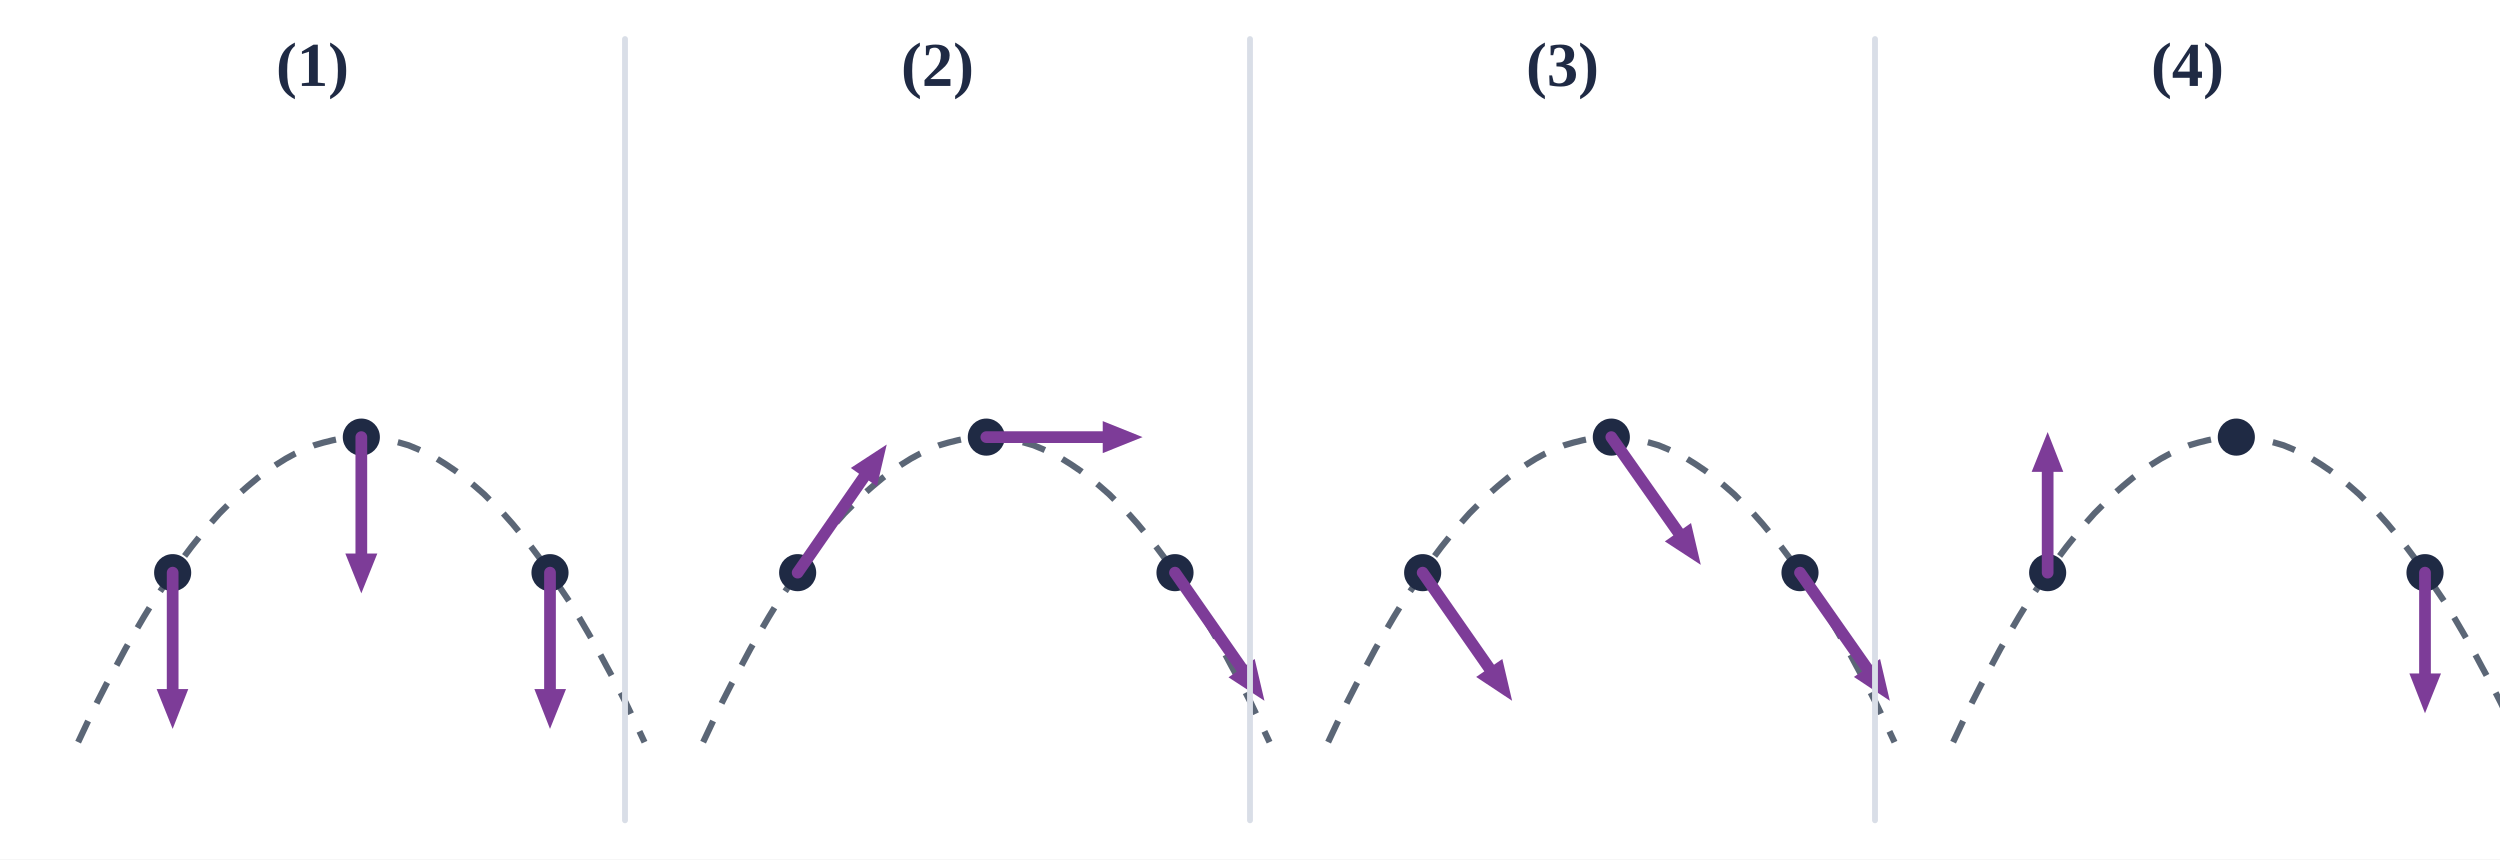
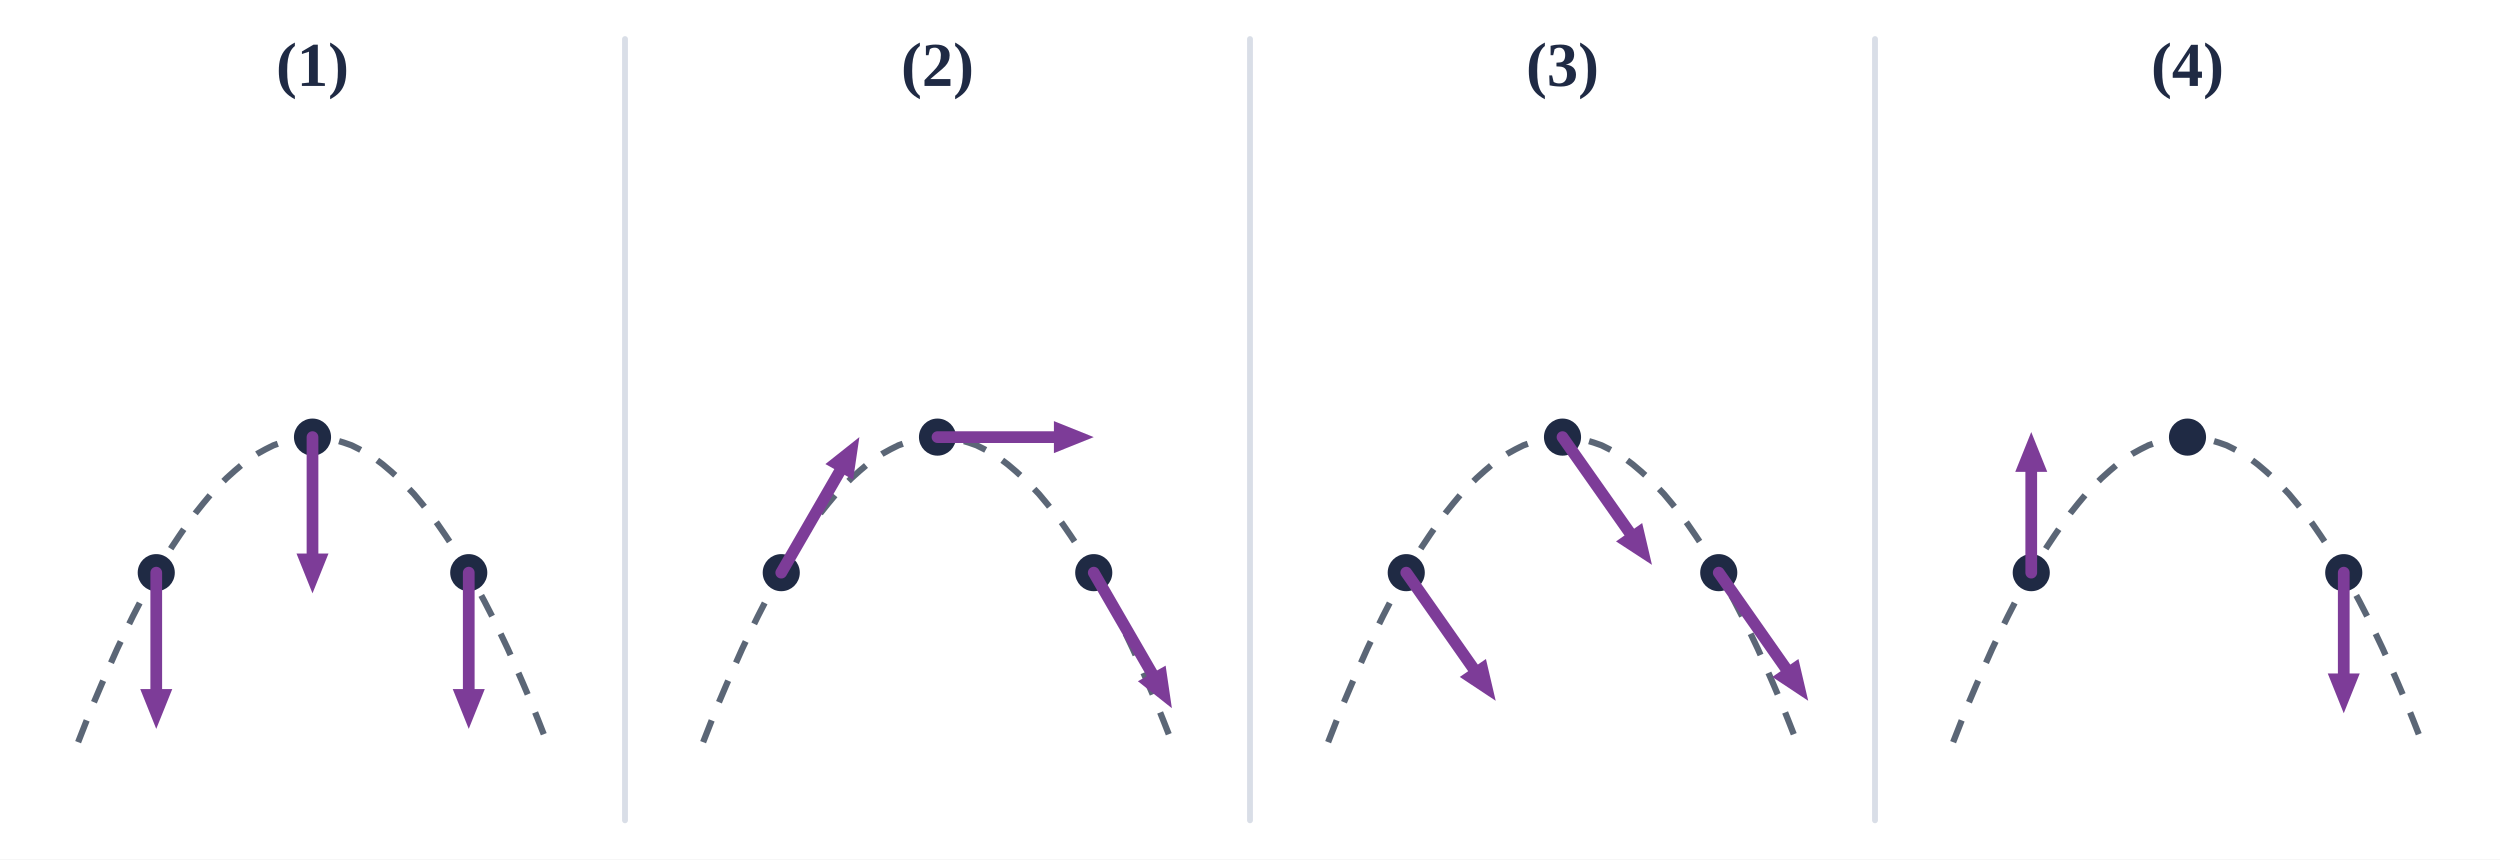
<svg xmlns="http://www.w3.org/2000/svg" viewBox="0 0 640 220" width="640" height="220">
  <rect width="640" height="220" fill="#fff" />
  <text x="80.0" y="22.0" text-anchor="middle" font-size="16" fill="#1f2a44" font-weight="bold" font-family="'Times New Roman',Times,serif">(1)</text>
-   <polyline points="20.0,190.0 22.4,184.9 24.8,179.9 27.2,175.2 29.7,170.6 32.1,166.1 34.5,161.9 36.9,157.8 39.3,153.9 41.8,150.2 44.2,146.6 46.6,143.2 49.0,140.0 51.4,137.0 53.8,134.1 56.2,131.4 58.7,128.9 61.1,126.5 63.5,124.4 65.9,122.4 68.3,120.6 70.8,118.9 73.2,117.4 75.6,116.1 78.0,115.0 80.4,114.0 82.8,113.3 85.2,112.7 87.7,112.2 90.1,112.0 92.5,111.9 94.9,112.0 97.3,112.2 99.8,112.7 102.2,113.3 104.6,114.0 107.0,115.0 109.4,116.1 111.8,117.4 114.2,118.9 116.7,120.6 119.1,122.4 121.5,124.4 123.9,126.5 126.3,128.9 128.8,131.4 131.2,134.1 133.6,137.0 136.0,140.0 138.4,143.2 140.8,146.6 143.2,150.2 145.7,153.9 148.1,157.8 150.5,161.9 152.9,166.1 155.3,170.6 157.8,175.2 160.2,179.9 162.6,184.9 165.0,190.0" fill="none" stroke="#5b6676" stroke-width="1.6" stroke-dasharray="6 5" stroke-linejoin="round" />
-   <circle cx="44.2" cy="146.6" r="4" fill="#1f2a44" stroke="#1f2a44" stroke-width="1.5" />
-   <line x1="44.2" y1="146.6" x2="44.2" y2="180.0" stroke="#7d3c98" stroke-width="3" stroke-linecap="round" />
-   <polygon points="44.2,186.6 40.1,176.4 48.2,176.4" fill="#7d3c98" />
-   <circle cx="92.5" cy="111.9" r="4" fill="#1f2a44" stroke="#1f2a44" stroke-width="1.5" />
-   <line x1="92.5" y1="111.9" x2="92.5" y2="145.3" stroke="#7d3c98" stroke-width="3" stroke-linecap="round" />
-   <polygon points="92.5,151.9 88.4,141.7 96.6,141.7" fill="#7d3c98" />
-   <circle cx="140.8" cy="146.6" r="4" fill="#1f2a44" stroke="#1f2a44" stroke-width="1.5" />
-   <line x1="140.8" y1="146.6" x2="140.8" y2="180.0" stroke="#7d3c98" stroke-width="3" stroke-linecap="round" />
-   <polygon points="140.8,186.6 136.8,176.4 144.9,176.4" fill="#7d3c98" />
+   <polyline points="20.0,190.0 22.0,184.9 24.0,179.9 26.0,175.2 28.0,170.6 30.0,166.1 32.0,161.9 34.0,157.8 36.0,153.9 38.0,150.2 40.0,146.6 42.0,143.2 44.0,140.0 46.0,137.0 48.0,134.1 50.0,131.4 52.0,128.9 54.0,126.5 56.0,124.4 58.0,122.4 60.0,120.6 62.0,118.9 64.0,117.4 66.0,116.1 68.0,115.0 70.0,114.0 72.0,113.3 74.0,112.7 76.0,112.2 78.0,112.0 80.0,111.9 82.0,112.0 84.0,112.2 86.0,112.7 88.0,113.3 90.0,114.0 92.0,115.0 94.0,116.1 96.0,117.4 98.0,118.9 100.0,120.6 102.0,122.4 104.0,124.4 106.0,126.5 108.0,128.9 110.0,131.4 112.0,134.1 114.0,137.0 116.0,140.0 118.0,143.2 120.0,146.6 122.0,150.2 124.0,153.9 126.0,157.8 128.0,161.9 130.0,166.1 132.0,170.6 134.0,175.2 136.0,179.9 138.0,184.9 140.0,190.0" fill="none" stroke="#5b6676" stroke-width="1.6" stroke-dasharray="6 5" stroke-linejoin="round" />
+   <circle cx="40.0" cy="146.6" r="4" fill="#1f2a44" stroke="#1f2a44" stroke-width="1.5" />
+   <line x1="40.0" y1="146.6" x2="40.0" y2="180.0" stroke="#7d3c98" stroke-width="3" stroke-linecap="round" />
+   <polygon points="40.0,186.6 35.9,176.4 44.1,176.4" fill="#7d3c98" />
+   <circle cx="80.0" cy="111.9" r="4" fill="#1f2a44" stroke="#1f2a44" stroke-width="1.5" />
+   <line x1="80.0" y1="111.9" x2="80.0" y2="145.3" stroke="#7d3c98" stroke-width="3" stroke-linecap="round" />
+   <polygon points="80.0,151.9 75.9,141.7 84.1,141.7" fill="#7d3c98" />
+   <circle cx="120.0" cy="146.6" r="4" fill="#1f2a44" stroke="#1f2a44" stroke-width="1.5" />
+   <line x1="120.0" y1="146.6" x2="120.0" y2="180.0" stroke="#7d3c98" stroke-width="3" stroke-linecap="round" />
+   <polygon points="120.0,186.6 115.9,176.4 124.1,176.4" fill="#7d3c98" />
  <text x="240.0" y="22.0" text-anchor="middle" font-size="16" fill="#1f2a44" font-weight="bold" font-family="'Times New Roman',Times,serif">(2)</text>
  <line x1="160.0" y1="10.0" x2="160.0" y2="210.0" stroke="#d9dee7" stroke-width="1.5" stroke-linecap="round" />
-   <polyline points="180.0,190.0 182.4,184.9 184.8,179.9 187.2,175.2 189.7,170.6 192.1,166.1 194.5,161.9 196.9,157.8 199.3,153.9 201.8,150.2 204.2,146.6 206.6,143.2 209.0,140.0 211.4,137.0 213.8,134.1 216.2,131.4 218.7,128.9 221.1,126.5 223.5,124.4 225.9,122.4 228.3,120.6 230.8,118.9 233.2,117.4 235.6,116.1 238.0,115.0 240.4,114.0 242.8,113.3 245.2,112.7 247.7,112.2 250.1,112.0 252.5,111.9 254.9,112.0 257.3,112.2 259.8,112.7 262.2,113.3 264.6,114.0 267.0,115.0 269.4,116.1 271.8,117.4 274.2,118.9 276.7,120.6 279.1,122.4 281.5,124.4 283.9,126.5 286.3,128.9 288.8,131.4 291.2,134.1 293.6,137.0 296.0,140.0 298.4,143.2 300.8,146.6 303.2,150.2 305.7,153.9 308.1,157.8 310.5,161.9 312.9,166.1 315.3,170.6 317.8,175.2 320.2,179.9 322.6,184.9 325.0,190.0" fill="none" stroke="#5b6676" stroke-width="1.6" stroke-dasharray="6 5" stroke-linejoin="round" />
-   <circle cx="204.2" cy="146.6" r="4" fill="#1f2a44" stroke="#1f2a44" stroke-width="1.5" />
-   <line x1="204.2" y1="146.6" x2="223.2" y2="119.2" stroke="#7d3c98" stroke-width="3" stroke-linecap="round" />
-   <polygon points="227.0,113.8 224.5,124.5 217.8,119.8" fill="#7d3c98" />
-   <circle cx="252.5" cy="111.9" r="4" fill="#1f2a44" stroke="#1f2a44" stroke-width="1.5" />
-   <line x1="252.5" y1="111.9" x2="285.9" y2="111.9" stroke="#7d3c98" stroke-width="3" stroke-linecap="round" />
-   <polygon points="292.5,111.9 282.3,116.0 282.3,107.8" fill="#7d3c98" />
-   <circle cx="300.8" cy="146.6" r="4" fill="#1f2a44" stroke="#1f2a44" stroke-width="1.5" />
-   <line x1="300.8" y1="146.6" x2="319.9" y2="174.0" stroke="#7d3c98" stroke-width="3" stroke-linecap="round" />
-   <polygon points="323.7,179.4 314.5,173.4 321.2,168.7" fill="#7d3c98" />
+   <polyline points="180.0,190.0 182.0,184.9 184.0,179.9 186.0,175.2 188.0,170.6 190.0,166.1 192.0,161.9 194.0,157.8 196.0,153.9 198.0,150.2 200.0,146.6 202.0,143.2 204.0,140.0 206.0,137.0 208.0,134.1 210.0,131.4 212.0,128.9 214.0,126.5 216.0,124.4 218.0,122.4 220.0,120.6 222.0,118.9 224.0,117.4 226.0,116.1 228.0,115.0 230.0,114.0 232.0,113.3 234.0,112.7 236.0,112.2 238.0,112.0 240.0,111.9 242.0,112.0 244.0,112.2 246.0,112.7 248.0,113.3 250.0,114.0 252.0,115.0 254.0,116.1 256.0,117.4 258.0,118.9 260.0,120.6 262.0,122.4 264.0,124.4 266.0,126.5 268.0,128.9 270.0,131.4 272.0,134.1 274.0,137.0 276.0,140.0 278.0,143.2 280.0,146.6 282.0,150.2 284.0,153.9 286.0,157.8 288.0,161.9 290.0,166.1 292.0,170.6 294.0,175.2 296.0,179.9 298.0,184.9 300.0,190.0" fill="none" stroke="#5b6676" stroke-width="1.6" stroke-dasharray="6 5" stroke-linejoin="round" />
+   <circle cx="200.0" cy="146.6" r="4" fill="#1f2a44" stroke="#1f2a44" stroke-width="1.5" />
+   <line x1="200.0" y1="146.6" x2="216.7" y2="117.7" stroke="#7d3c98" stroke-width="3" stroke-linecap="round" />
+   <polygon points="220.0,111.9 218.4,122.8 211.3,118.8" fill="#7d3c98" />
+   <circle cx="240.0" cy="111.9" r="4" fill="#1f2a44" stroke="#1f2a44" stroke-width="1.5" />
+   <line x1="240.0" y1="111.9" x2="273.4" y2="111.9" stroke="#7d3c98" stroke-width="3" stroke-linecap="round" />
+   <polygon points="280.0,111.9 269.8,116.0 269.8,107.8" fill="#7d3c98" />
+   <circle cx="280.0" cy="146.6" r="4" fill="#1f2a44" stroke="#1f2a44" stroke-width="1.5" />
+   <line x1="280.0" y1="146.6" x2="296.7" y2="175.5" stroke="#7d3c98" stroke-width="3" stroke-linecap="round" />
+   <polygon points="300.0,181.3 291.3,174.4 298.4,170.4" fill="#7d3c98" />
  <text x="400.0" y="22.0" text-anchor="middle" font-size="16" fill="#1f2a44" font-weight="bold" font-family="'Times New Roman',Times,serif">(3)</text>
  <line x1="320.0" y1="10.0" x2="320.0" y2="210.0" stroke="#d9dee7" stroke-width="1.5" stroke-linecap="round" />
-   <polyline points="340.0,190.0 342.4,184.9 344.8,179.9 347.2,175.2 349.7,170.6 352.1,166.1 354.5,161.9 356.9,157.8 359.3,153.9 361.8,150.2 364.2,146.6 366.6,143.2 369.0,140.0 371.4,137.0 373.8,134.1 376.2,131.4 378.7,128.9 381.1,126.5 383.5,124.4 385.9,122.4 388.3,120.6 390.8,118.9 393.2,117.4 395.6,116.1 398.0,115.0 400.4,114.0 402.8,113.3 405.2,112.7 407.7,112.2 410.1,112.0 412.5,111.9 414.9,112.0 417.3,112.2 419.8,112.7 422.2,113.3 424.6,114.0 427.0,115.0 429.4,116.1 431.8,117.4 434.2,118.9 436.7,120.6 439.1,122.4 441.5,124.4 443.9,126.5 446.3,128.9 448.8,131.4 451.2,134.1 453.6,137.0 456.0,140.0 458.4,143.2 460.8,146.6 463.2,150.2 465.7,153.9 468.1,157.8 470.5,161.9 472.9,166.1 475.3,170.6 477.8,175.2 480.2,179.9 482.6,184.9 485.0,190.0" fill="none" stroke="#5b6676" stroke-width="1.6" stroke-dasharray="6 5" stroke-linejoin="round" />
-   <circle cx="364.2" cy="146.6" r="4" fill="#1f2a44" stroke="#1f2a44" stroke-width="1.5" />
-   <line x1="364.2" y1="146.6" x2="383.3" y2="174.0" stroke="#7d3c98" stroke-width="3" stroke-linecap="round" />
-   <polygon points="387.1,179.4 377.9,173.3 384.6,168.7" fill="#7d3c98" />
-   <circle cx="412.5" cy="111.9" r="4" fill="#1f2a44" stroke="#1f2a44" stroke-width="1.5" />
-   <line x1="412.5" y1="111.9" x2="431.7" y2="139.2" stroke="#7d3c98" stroke-width="3" stroke-linecap="round" />
-   <polygon points="435.4,144.6 426.2,138.6 432.9,133.9" fill="#7d3c98" />
-   <circle cx="460.8" cy="146.6" r="4" fill="#1f2a44" stroke="#1f2a44" stroke-width="1.5" />
-   <line x1="460.8" y1="146.6" x2="480.0" y2="174.0" stroke="#7d3c98" stroke-width="3" stroke-linecap="round" />
-   <polygon points="483.8,179.4 474.6,173.3 481.3,168.7" fill="#7d3c98" />
+   <polyline points="340.0,190.0 342.0,184.9 344.0,179.9 346.0,175.2 348.0,170.6 350.0,166.1 352.0,161.9 354.0,157.8 356.0,153.9 358.0,150.2 360.0,146.6 362.0,143.2 364.0,140.0 366.0,137.0 368.0,134.1 370.0,131.4 372.0,128.9 374.0,126.5 376.0,124.4 378.0,122.4 380.0,120.6 382.0,118.9 384.0,117.4 386.0,116.1 388.0,115.0 390.0,114.0 392.0,113.3 394.0,112.7 396.0,112.2 398.0,112.0 400.0,111.9 402.0,112.0 404.0,112.2 406.0,112.7 408.0,113.3 410.0,114.0 412.0,115.0 414.0,116.1 416.0,117.4 418.0,118.9 420.0,120.6 422.0,122.4 424.0,124.4 426.0,126.5 428.0,128.9 430.0,131.4 432.0,134.1 434.0,137.0 436.0,140.0 438.0,143.2 440.0,146.6 442.0,150.2 444.0,153.9 446.0,157.8 448.0,161.9 450.0,166.1 452.0,170.6 454.0,175.2 456.0,179.9 458.0,184.9 460.0,190.0" fill="none" stroke="#5b6676" stroke-width="1.6" stroke-dasharray="6 5" stroke-linejoin="round" />
+   <circle cx="360.0" cy="146.6" r="4" fill="#1f2a44" stroke="#1f2a44" stroke-width="1.5" />
+   <line x1="360.0" y1="146.6" x2="379.2" y2="174.0" stroke="#7d3c98" stroke-width="3" stroke-linecap="round" />
+   <polygon points="382.9,179.4 373.7,173.3 380.4,168.7" fill="#7d3c98" />
+   <circle cx="400.0" cy="111.9" r="4" fill="#1f2a44" stroke="#1f2a44" stroke-width="1.5" />
+   <line x1="400.0" y1="111.9" x2="419.2" y2="139.2" stroke="#7d3c98" stroke-width="3" stroke-linecap="round" />
+   <polygon points="422.9,144.6 413.7,138.6 420.4,133.9" fill="#7d3c98" />
+   <circle cx="440.0" cy="146.6" r="4" fill="#1f2a44" stroke="#1f2a44" stroke-width="1.5" />
+   <line x1="440.0" y1="146.6" x2="459.2" y2="174.0" stroke="#7d3c98" stroke-width="3" stroke-linecap="round" />
+   <polygon points="462.9,179.4 453.7,173.3 460.4,168.7" fill="#7d3c98" />
  <text x="560.0" y="22.0" text-anchor="middle" font-size="16" fill="#1f2a44" font-weight="bold" font-family="'Times New Roman',Times,serif">(4)</text>
  <line x1="480.0" y1="10.0" x2="480.0" y2="210.0" stroke="#d9dee7" stroke-width="1.5" stroke-linecap="round" />
-   <polyline points="500.0,190.0 502.4,184.9 504.8,179.9 507.2,175.2 509.7,170.6 512.1,166.1 514.5,161.9 516.9,157.8 519.3,153.9 521.8,150.2 524.2,146.6 526.6,143.2 529.0,140.0 531.4,137.0 533.8,134.1 536.2,131.4 538.7,128.9 541.1,126.5 543.5,124.4 545.9,122.4 548.3,120.6 550.8,118.9 553.2,117.4 555.6,116.1 558.0,115.0 560.4,114.0 562.8,113.3 565.2,112.7 567.7,112.2 570.1,112.0 572.5,111.9 574.9,112.0 577.3,112.2 579.8,112.7 582.2,113.3 584.6,114.0 587.0,115.0 589.4,116.1 591.8,117.4 594.2,118.9 596.7,120.6 599.1,122.4 601.5,124.4 603.9,126.5 606.3,128.9 608.8,131.4 611.2,134.1 613.6,137.0 616.0,140.0 618.4,143.2 620.8,146.6 623.2,150.2 625.7,153.9 628.1,157.8 630.5,161.9 632.9,166.1 635.3,170.6 637.8,175.2 640.2,179.9 642.6,184.9 645.0,190.0" fill="none" stroke="#5b6676" stroke-width="1.6" stroke-dasharray="6 5" stroke-linejoin="round" />
-   <circle cx="524.2" cy="146.6" r="4" fill="#1f2a44" stroke="#1f2a44" stroke-width="1.5" />
-   <line x1="524.2" y1="146.6" x2="524.2" y2="117.2" stroke="#7d3c98" stroke-width="3" stroke-linecap="round" />
-   <polygon points="524.2,110.6 528.2,120.8 520.1,120.8" fill="#7d3c98" />
-   <circle cx="572.5" cy="111.9" r="4" fill="#1f2a44" stroke="#1f2a44" stroke-width="1.5" />
-   <circle cx="620.8" cy="146.6" r="4" fill="#1f2a44" stroke="#1f2a44" stroke-width="1.5" />
-   <line x1="620.8" y1="146.6" x2="620.8" y2="176.0" stroke="#7d3c98" stroke-width="3" stroke-linecap="round" />
-   <polygon points="620.8,182.6 616.8,172.4 624.9,172.4" fill="#7d3c98" />
+   <polyline points="500.0,190.0 502.0,184.9 504.0,179.9 506.0,175.2 508.0,170.6 510.0,166.1 512.0,161.9 514.0,157.8 516.0,153.9 518.0,150.2 520.0,146.6 522.0,143.2 524.0,140.0 526.0,137.0 528.0,134.1 530.0,131.4 532.0,128.9 534.0,126.5 536.0,124.4 538.0,122.4 540.0,120.6 542.0,118.9 544.0,117.4 546.0,116.1 548.0,115.0 550.0,114.0 552.0,113.3 554.0,112.7 556.0,112.2 558.0,112.0 560.0,111.9 562.0,112.0 564.0,112.2 566.0,112.7 568.0,113.3 570.0,114.0 572.0,115.0 574.0,116.1 576.0,117.4 578.0,118.9 580.0,120.6 582.0,122.4 584.0,124.4 586.0,126.5 588.0,128.9 590.0,131.4 592.0,134.1 594.0,137.0 596.0,140.0 598.0,143.2 600.0,146.6 602.0,150.2 604.0,153.9 606.0,157.8 608.0,161.9 610.0,166.1 612.0,170.6 614.0,175.2 616.0,179.9 618.0,184.9 620.0,190.0" fill="none" stroke="#5b6676" stroke-width="1.6" stroke-dasharray="6 5" stroke-linejoin="round" />
+   <circle cx="520.0" cy="146.6" r="4" fill="#1f2a44" stroke="#1f2a44" stroke-width="1.5" />
+   <line x1="520.0" y1="146.6" x2="520.0" y2="117.2" stroke="#7d3c98" stroke-width="3" stroke-linecap="round" />
+   <polygon points="520.0,110.6 524.1,120.8 515.9,120.8" fill="#7d3c98" />
+   <circle cx="560.0" cy="111.9" r="4" fill="#1f2a44" stroke="#1f2a44" stroke-width="1.5" />
+   <circle cx="600.0" cy="146.6" r="4" fill="#1f2a44" stroke="#1f2a44" stroke-width="1.5" />
+   <line x1="600.0" y1="146.6" x2="600.0" y2="176.0" stroke="#7d3c98" stroke-width="3" stroke-linecap="round" />
+   <polygon points="600.0,182.6 595.9,172.4 604.1,172.4" fill="#7d3c98" />
</svg>
